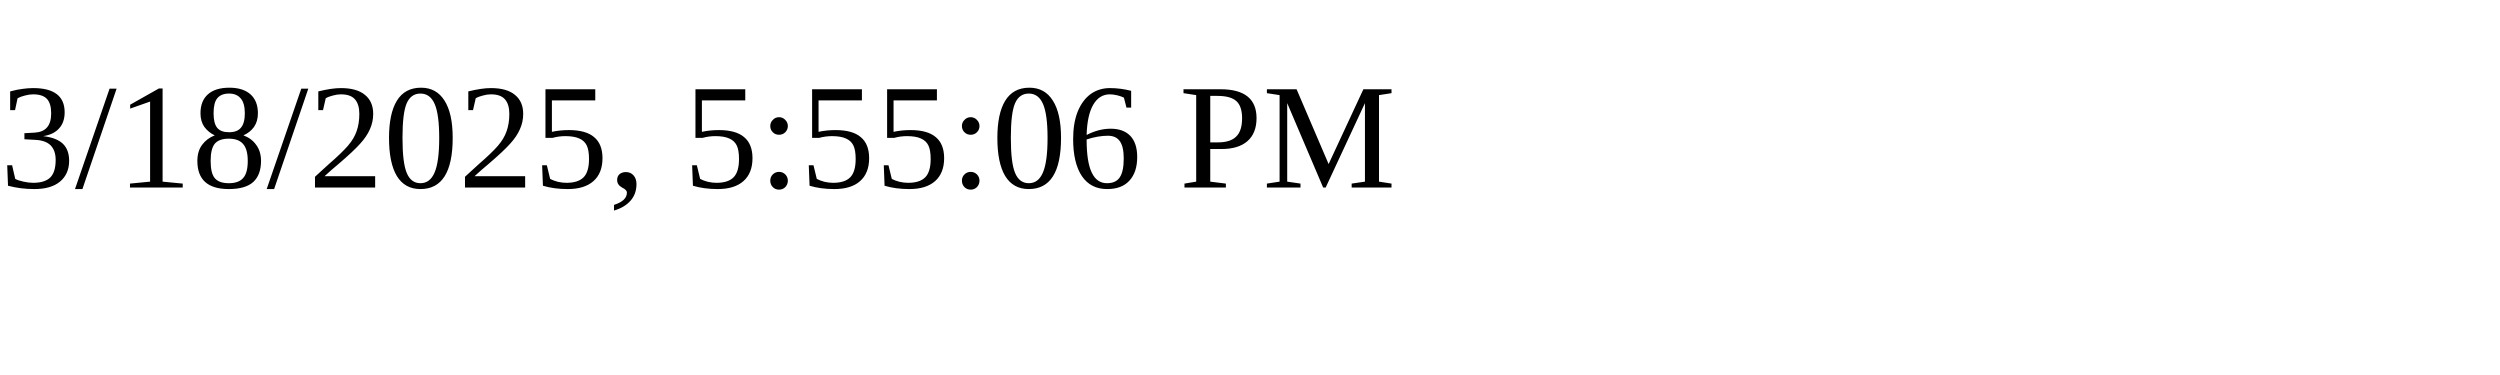
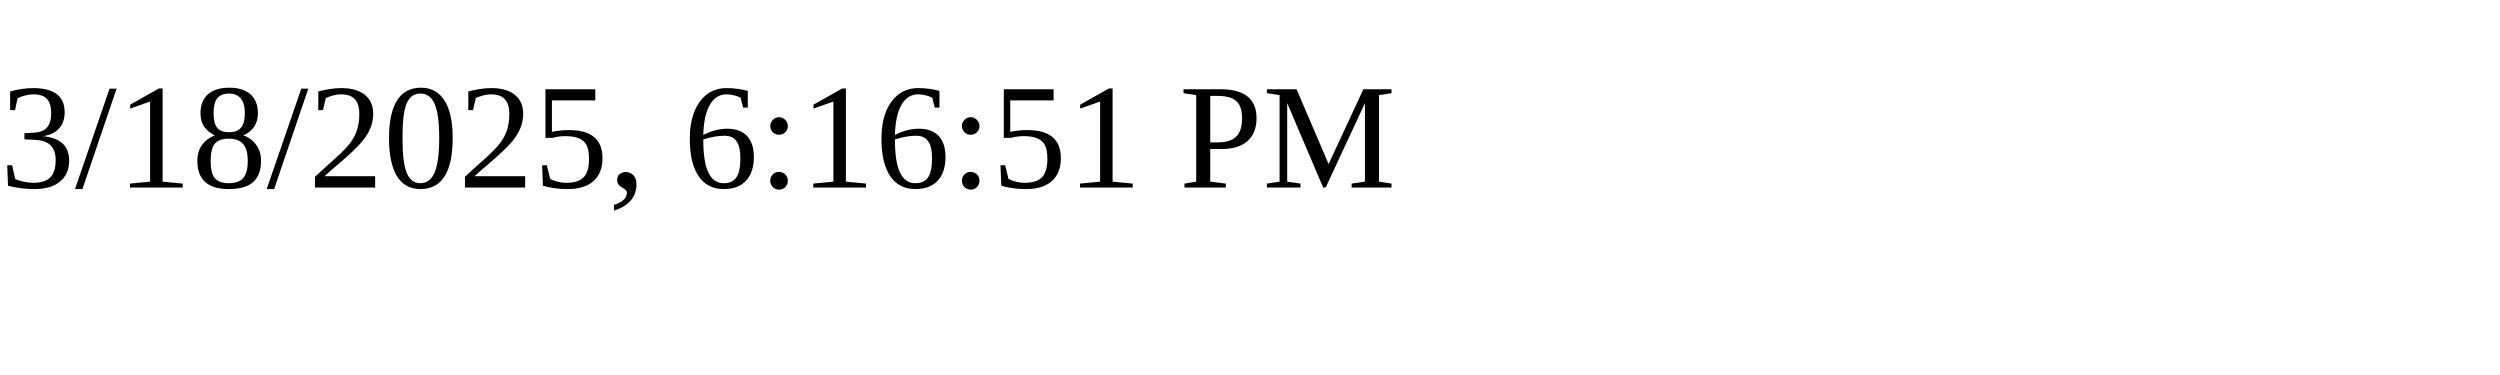
<svg xmlns="http://www.w3.org/2000/svg" height="30" width="200">
-   <text x="0" y="15">3/18/2025, 5:55:06 PM</text>
+   <text x="0" y="15">3/18/2025, 6:16:51 PM</text>
</svg>
